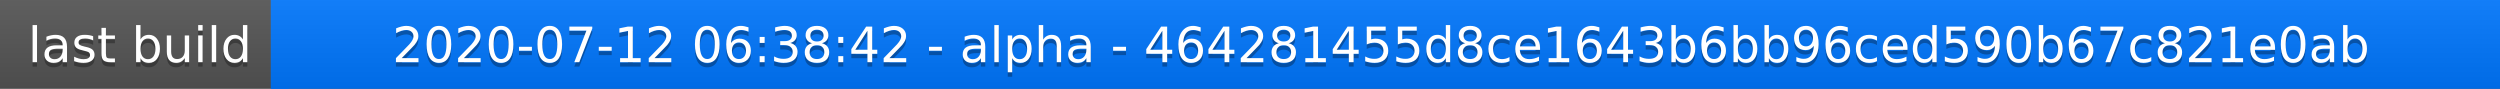
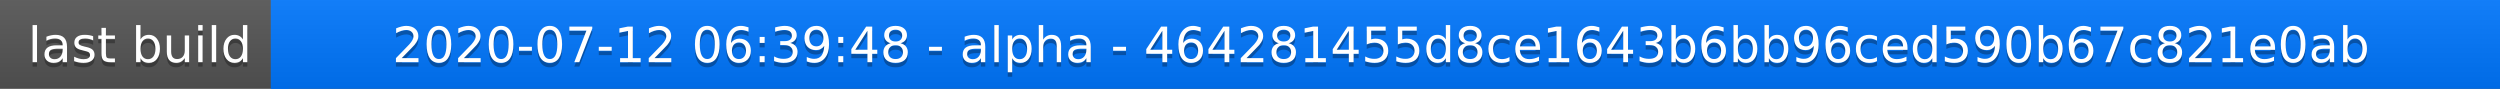
<svg xmlns="http://www.w3.org/2000/svg" width="563" height="20">
  <linearGradient id="a" x2="0" y2="100%">
    <stop offset="0" stop-color="#bbb" stop-opacity=".1" />
    <stop offset="1" stop-opacity=".1" />
  </linearGradient>
  <rect rx="0" width="563" height="20" fill="#555" />
  <rect rx="0" x="61" width="502" height="20" fill="#07f" />
  <path fill="#07f" d="M61 0h4v20h-4z" />
  <rect rx="0" width="563" height="20" fill="url(#a)" />
  <g fill="#fff" text-anchor="middle" font-family="DejaVu Sans,Verdana,Geneva,sans-serif" font-size="11">
    <text x="31.5" y="15" fill="#010101" fill-opacity=".3">last build</text>
    <text x="31.5" y="14">last build</text>
-     <text x="311" y="15" fill="#010101" fill-opacity=".3">2020-07-12 06:38:42 - alpha - 464281455d8ce1643b6bb96ced590b67c821e0ab</text>
-     <text x="311" y="14">2020-07-12 06:38:42 - alpha - 464281455d8ce1643b6bb96ced590b67c821e0ab</text>
+     <text x="311" y="15" fill="#010101" fill-opacity=".3">2020-07-12 06:39:48 - alpha - 464281455d8ce1643b6bb96ced590b67c821e0ab</text>
+     <text x="311" y="14">2020-07-12 06:39:48 - alpha - 464281455d8ce1643b6bb96ced590b67c821e0ab</text>
  </g>
</svg>
